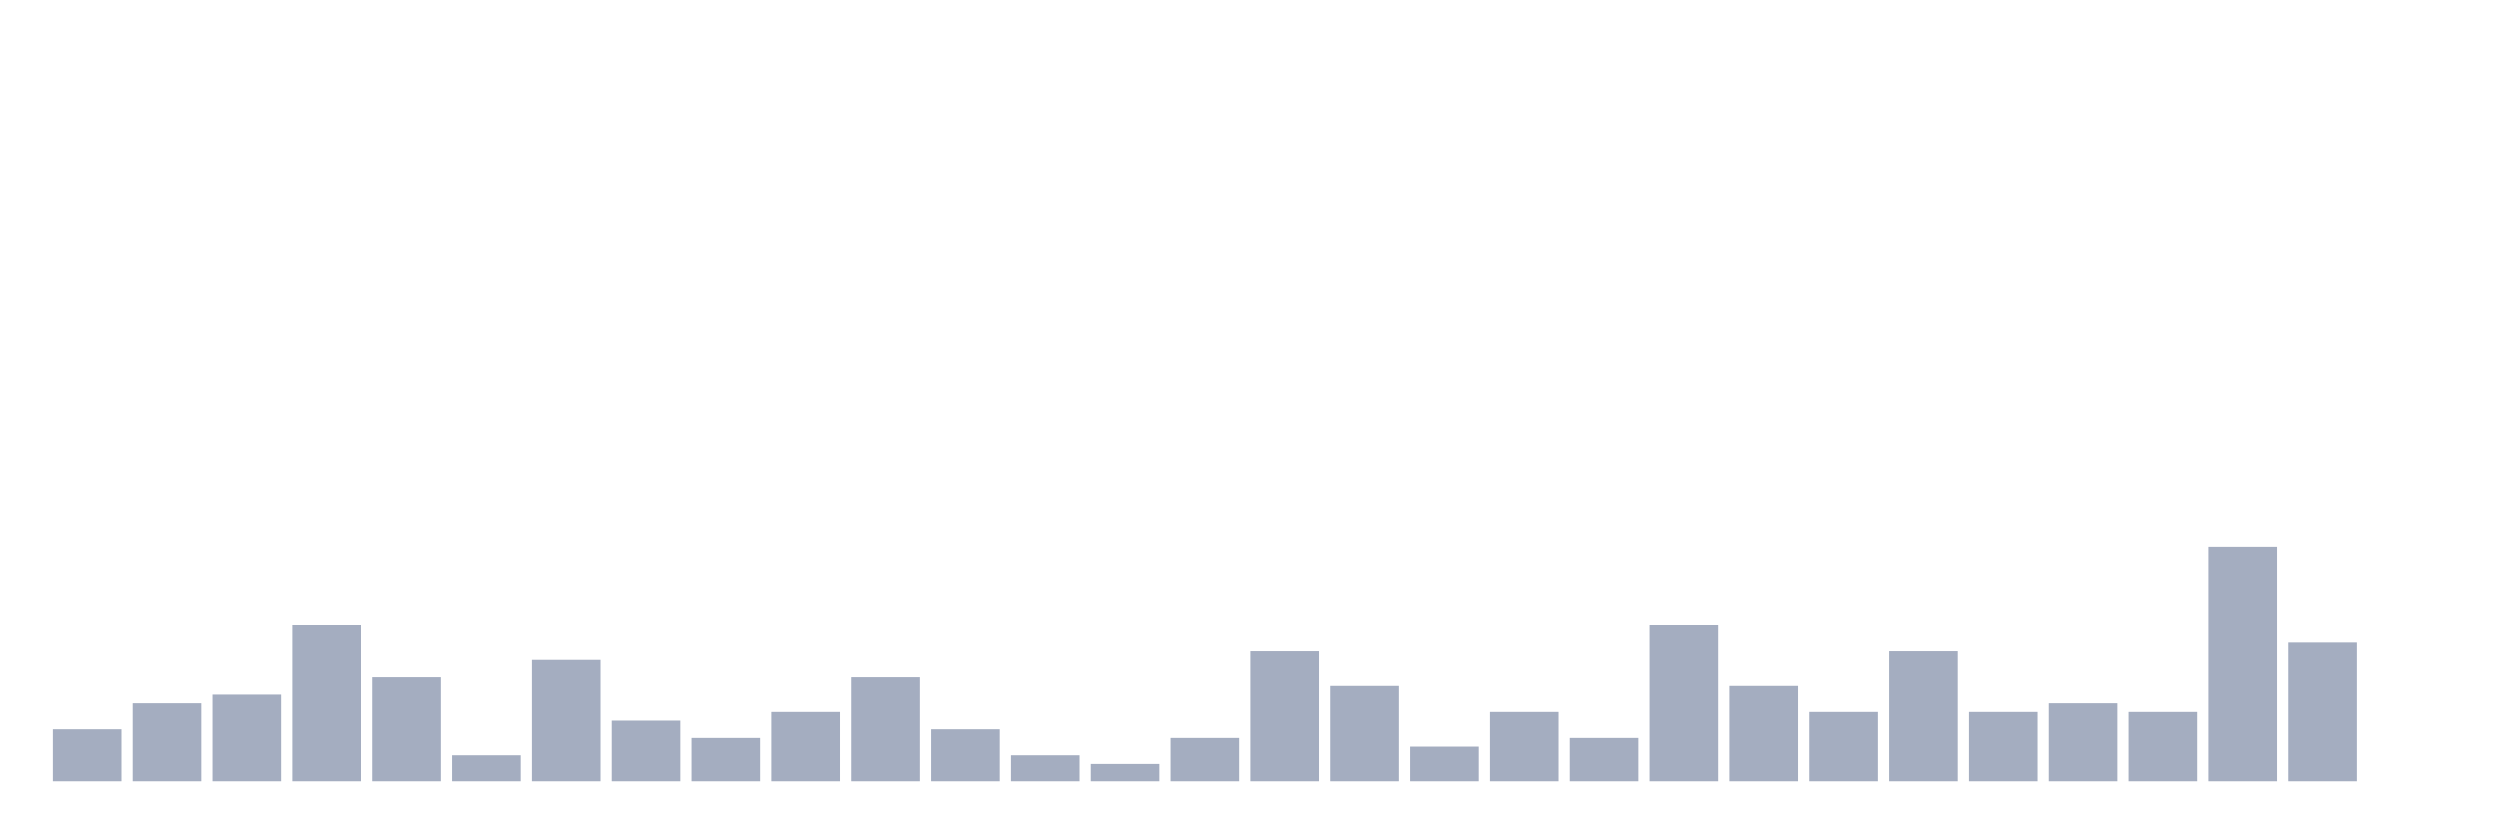
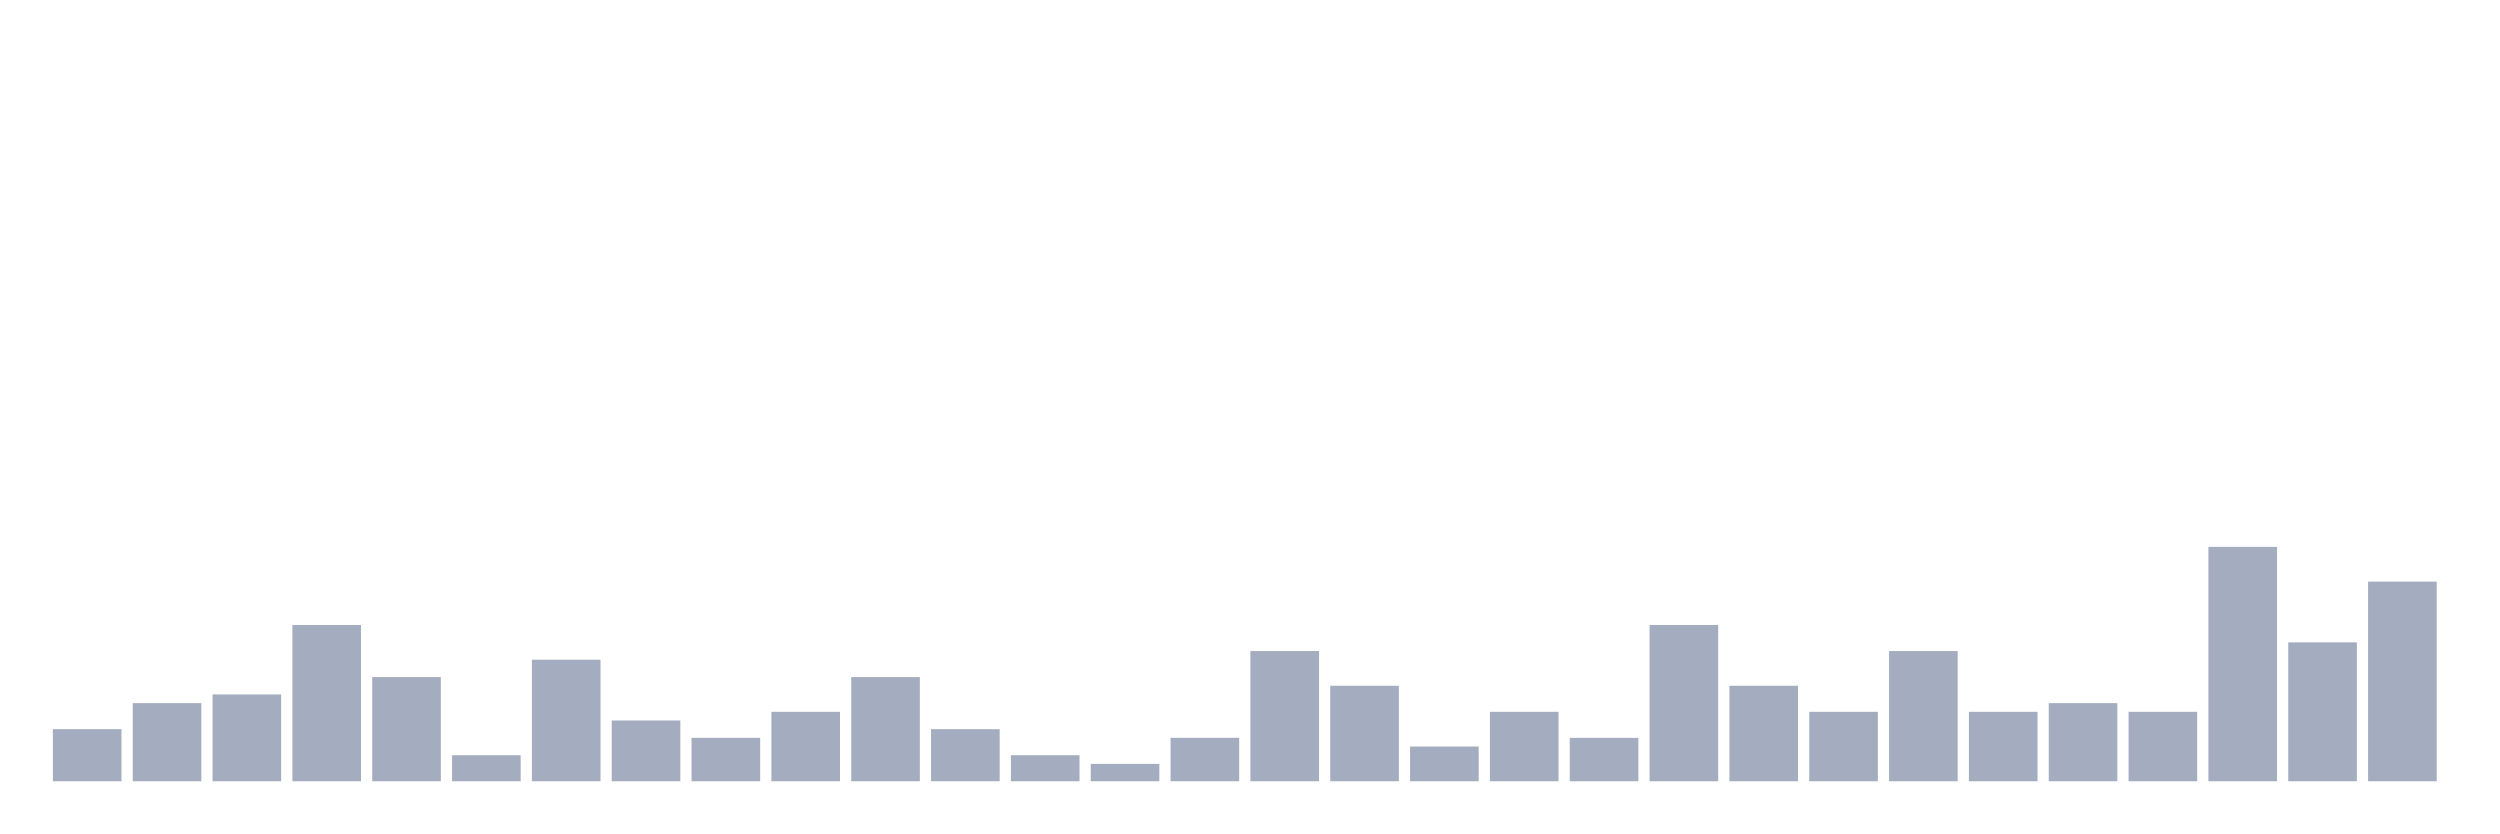
<svg xmlns="http://www.w3.org/2000/svg" viewBox="0 0 480 160">
  <g transform="translate(10,10)">
    <rect class="bar" x="0.153" width="13.175" y="130" height="10" fill="rgb(164,173,192)" />
    <rect class="bar" x="15.482" width="13.175" y="125" height="15" fill="rgb(164,173,192)" />
    <rect class="bar" x="30.81" width="13.175" y="123.333" height="16.667" fill="rgb(164,173,192)" />
    <rect class="bar" x="46.138" width="13.175" y="110" height="30" fill="rgb(164,173,192)" />
    <rect class="bar" x="61.466" width="13.175" y="120" height="20" fill="rgb(164,173,192)" />
    <rect class="bar" x="76.794" width="13.175" y="135" height="5" fill="rgb(164,173,192)" />
    <rect class="bar" x="92.123" width="13.175" y="116.667" height="23.333" fill="rgb(164,173,192)" />
    <rect class="bar" x="107.451" width="13.175" y="128.333" height="11.667" fill="rgb(164,173,192)" />
    <rect class="bar" x="122.779" width="13.175" y="131.667" height="8.333" fill="rgb(164,173,192)" />
    <rect class="bar" x="138.107" width="13.175" y="126.667" height="13.333" fill="rgb(164,173,192)" />
    <rect class="bar" x="153.436" width="13.175" y="120" height="20" fill="rgb(164,173,192)" />
    <rect class="bar" x="168.764" width="13.175" y="130" height="10" fill="rgb(164,173,192)" />
    <rect class="bar" x="184.092" width="13.175" y="135" height="5" fill="rgb(164,173,192)" />
    <rect class="bar" x="199.42" width="13.175" y="136.667" height="3.333" fill="rgb(164,173,192)" />
    <rect class="bar" x="214.748" width="13.175" y="131.667" height="8.333" fill="rgb(164,173,192)" />
    <rect class="bar" x="230.077" width="13.175" y="115" height="25" fill="rgb(164,173,192)" />
    <rect class="bar" x="245.405" width="13.175" y="121.667" height="18.333" fill="rgb(164,173,192)" />
    <rect class="bar" x="260.733" width="13.175" y="133.333" height="6.667" fill="rgb(164,173,192)" />
    <rect class="bar" x="276.061" width="13.175" y="126.667" height="13.333" fill="rgb(164,173,192)" />
    <rect class="bar" x="291.39" width="13.175" y="131.667" height="8.333" fill="rgb(164,173,192)" />
    <rect class="bar" x="306.718" width="13.175" y="110" height="30" fill="rgb(164,173,192)" />
    <rect class="bar" x="322.046" width="13.175" y="121.667" height="18.333" fill="rgb(164,173,192)" />
    <rect class="bar" x="337.374" width="13.175" y="126.667" height="13.333" fill="rgb(164,173,192)" />
    <rect class="bar" x="352.702" width="13.175" y="115" height="25" fill="rgb(164,173,192)" />
    <rect class="bar" x="368.031" width="13.175" y="126.667" height="13.333" fill="rgb(164,173,192)" />
    <rect class="bar" x="383.359" width="13.175" y="125" height="15" fill="rgb(164,173,192)" />
    <rect class="bar" x="398.687" width="13.175" y="126.667" height="13.333" fill="rgb(164,173,192)" />
    <rect class="bar" x="414.015" width="13.175" y="95" height="45" fill="rgb(164,173,192)" />
    <rect class="bar" x="429.344" width="13.175" y="113.333" height="26.667" fill="rgb(164,173,192)" />
-     <rect class="bar" x="444.672" width="13.175" y="140" height="0" fill="rgb(164,173,192)" />
+     <rect class="bar" x="444.672" width="13.175" y="101.667" height="38.333" fill="rgb(164,173,192)" />
  </g>
</svg>
